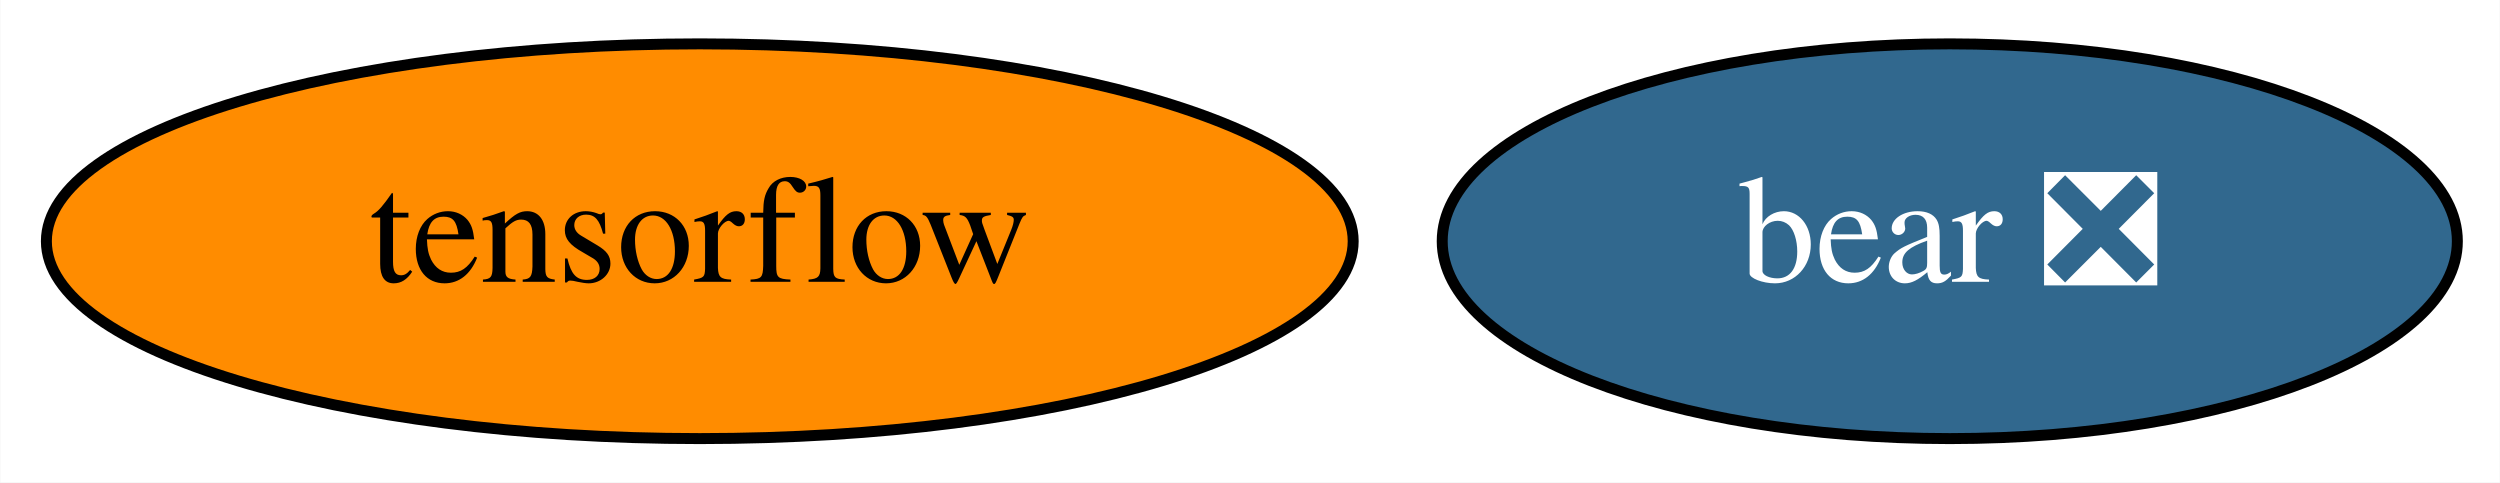
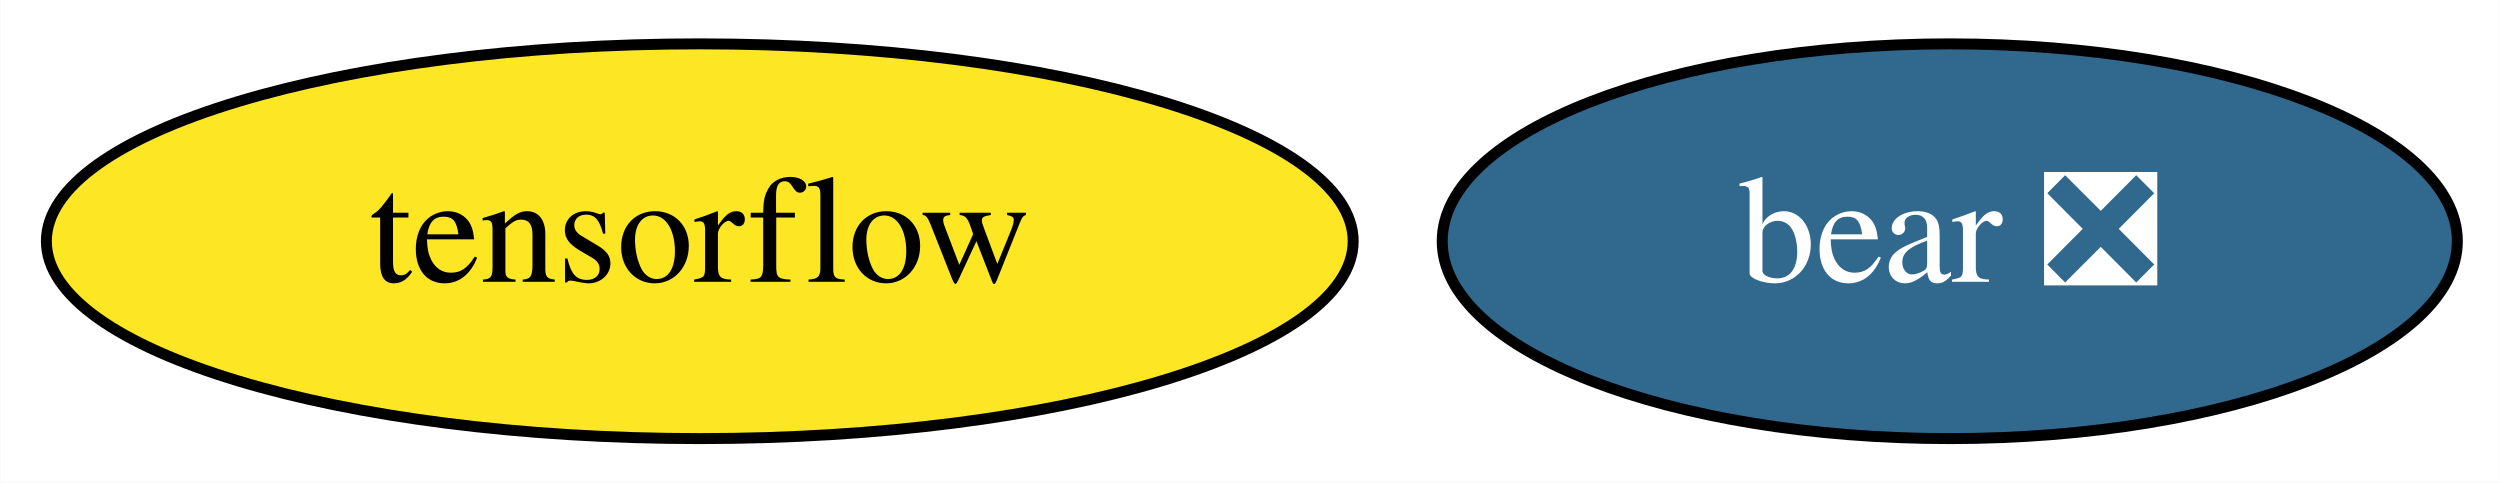
<svg xmlns="http://www.w3.org/2000/svg" xmlns:xlink="http://www.w3.org/1999/xlink" width="228pt" height="44pt" viewBox="0.00 0.00 227.94 44.00">
  <g id="graph0" class="graph" transform="scale(1 1) rotate(0) translate(4 40)">
    <polygon fill="white" stroke="none" points="-4,4 -4,-40 223.94,-40 223.94,4 -4,4" />
    <g id="node1" class="node">
      <g id="a_node1">
        <a xlink:href="https://github.com/conda-forge/tensorflow-feedstock" xlink:title="tensorflow">
-           <ellipse fill="#ff8c00" stroke="black" cx="59.79" cy="-18" rx="59.59" ry="18" />
+           <ellipse fill="#fde725" stroke="black" cx="59.79" cy="-18" rx="59.59" ry="18" />
          <text text-anchor="middle" x="59.79" y="-14.3" font-family="Times,serif" font-size="14.00">tensorflow</text>
        </a>
      </g>
    </g>
    <g id="node2" class="node">
      <g id="a_node2">
        <a xlink:href="https://github.com/conda-forge/bear-feedstock/pull/31" xlink:title="bear ❎">
          <ellipse fill="#31688e" stroke="black" cx="173.79" cy="-18" rx="46.29" ry="18" />
          <text text-anchor="middle" x="173.79" y="-14.3" font-family="Times,serif" font-size="14.00" fill="white">bear ❎</text>
        </a>
      </g>
    </g>
  </g>
</svg>
